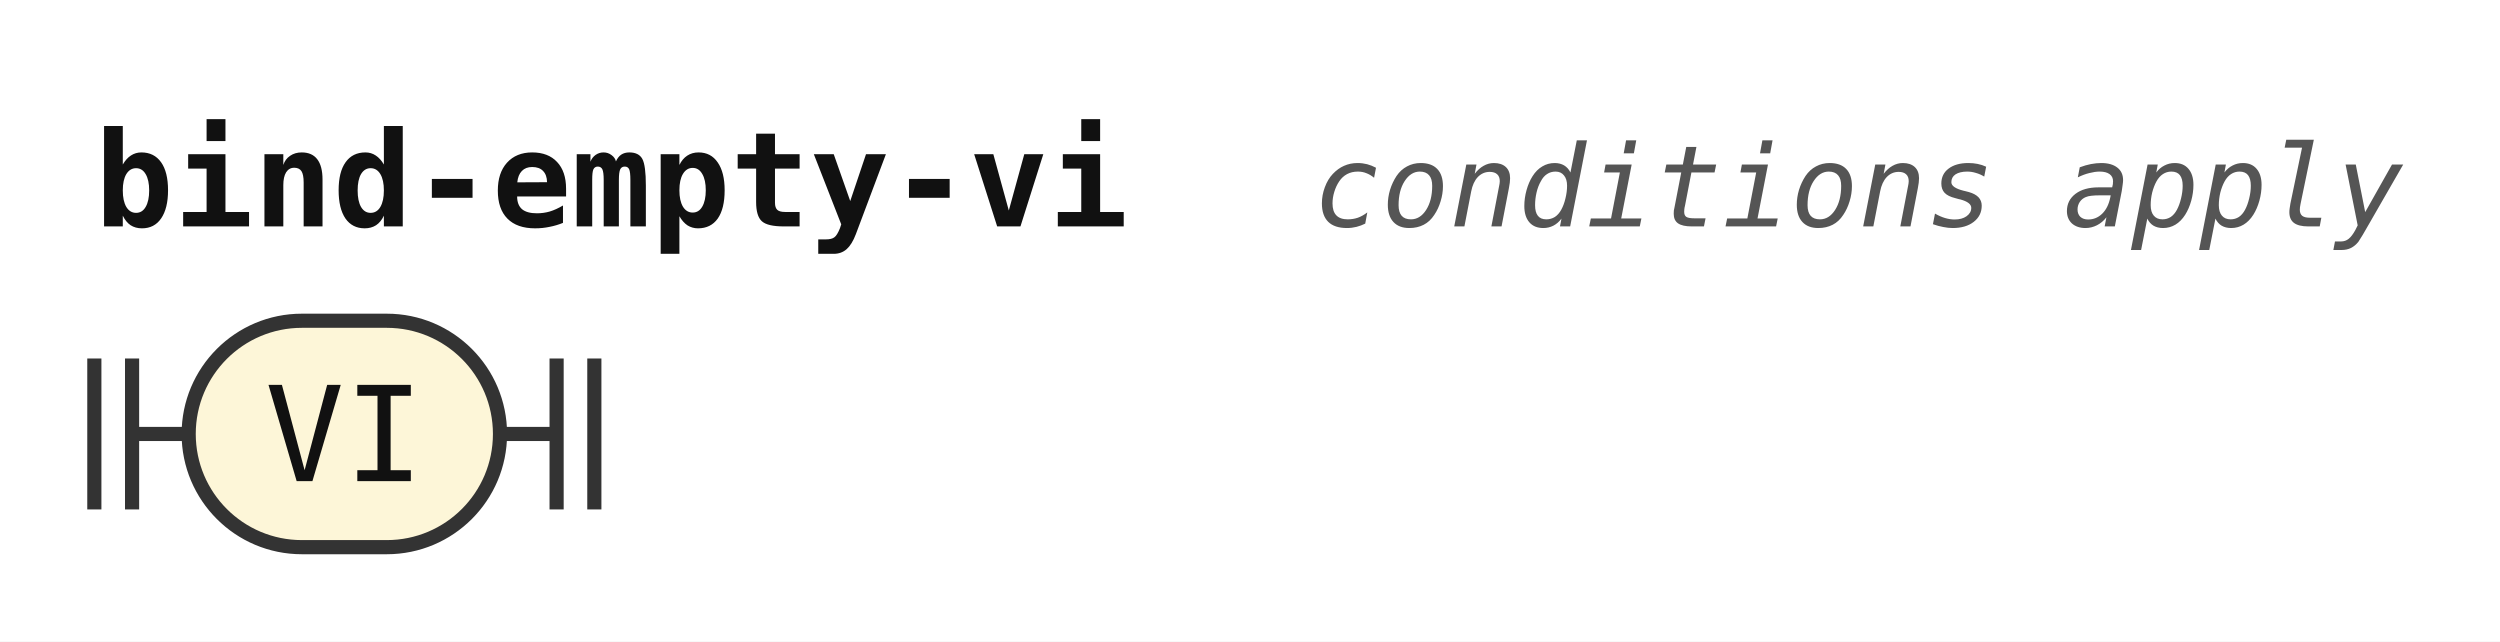
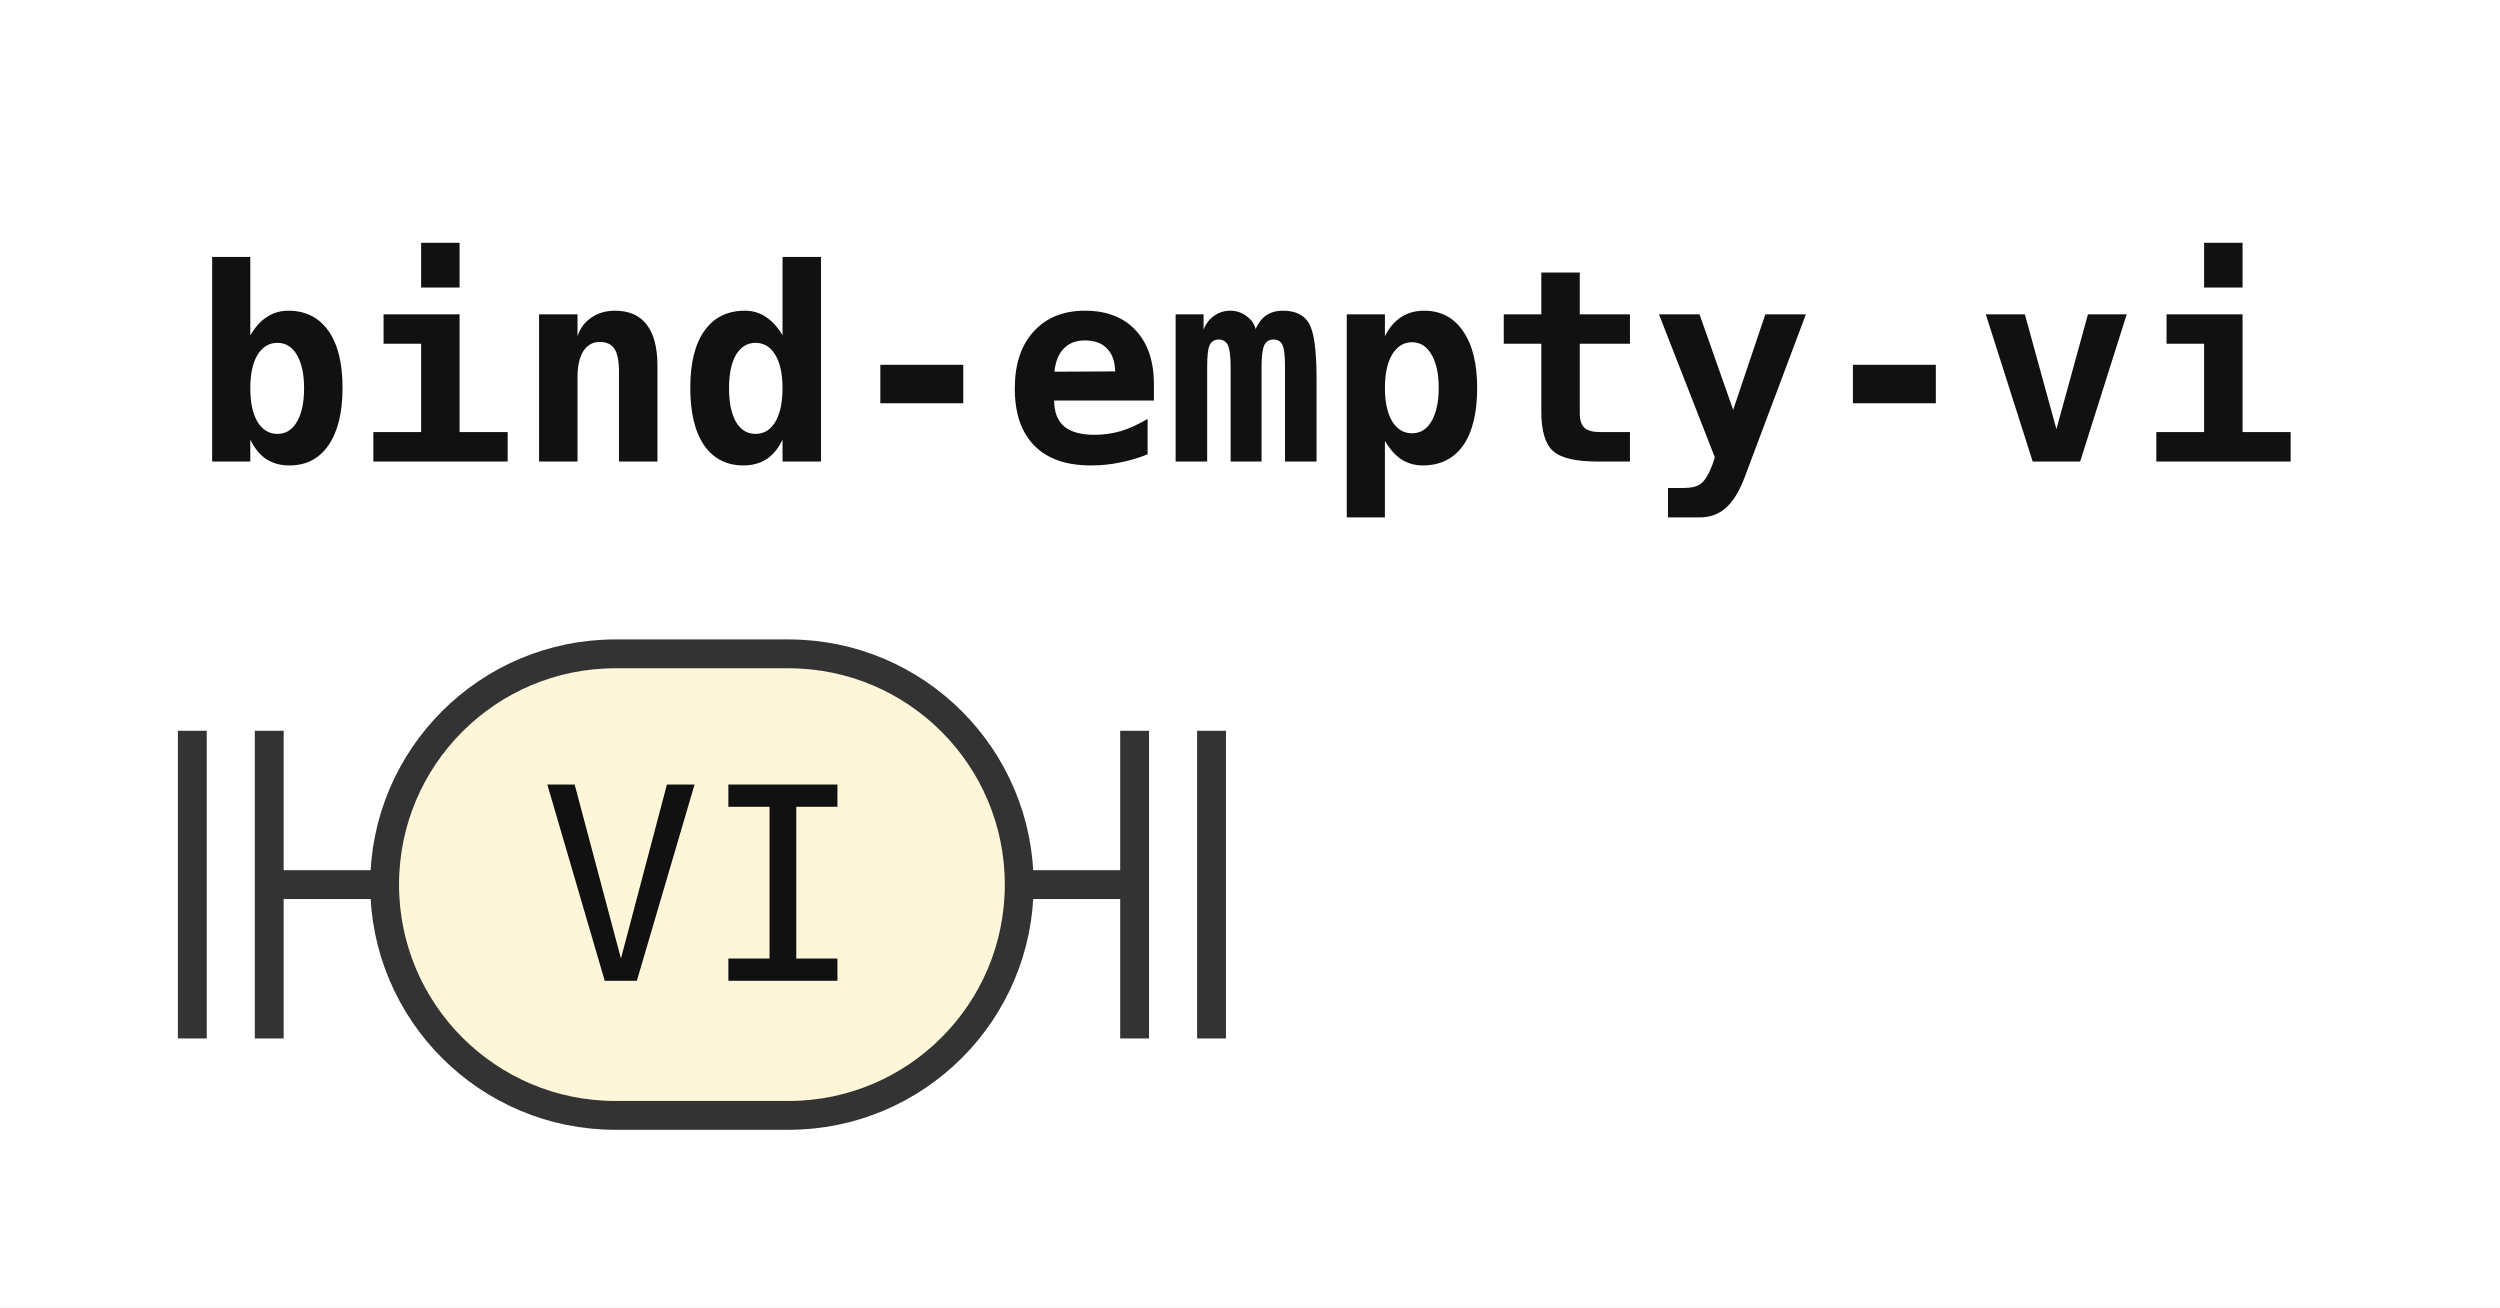
- <svg xmlns="http://www.w3.org/2000/svg" width="265" height="68" viewBox="0 0 265 68" role="img" aria-label="Railroad diagram of the rule bind-empty-vi">
+ <svg xmlns="http://www.w3.org/2000/svg" width="130" height="68" viewBox="0 0 130 68" role="img" aria-label="Railroad diagram of the rule bind-empty-vi">
  <style>path{fill:none;stroke:#333;stroke-width:1.5}.rule rect{fill:#e8eefc;stroke:#333;stroke-width:1.5}.terminal rect{fill:#fdf6d8;stroke:#333;stroke-width:1.5}text{font-family:ui-monospace,SFMono-Regular,Menlo,Consolas,"DejaVu Sans Mono","Liberation Mono",monospace;font-size:14px;fill:#111;text-anchor:middle}text.label{font-size:12px;font-style:italic;fill:#555;text-anchor:start}text.title{font-weight:bold;text-anchor:start}</style>
  <rect width="100%" height="100%" fill="#fff" />
  <text class="title" x="10" y="24" textLength="109.2" lengthAdjust="spacingAndGlyphs">bind-empty-vi</text>
-   <text class="label" x="139.2" y="24" textLength="115.2" lengthAdjust="spacingAndGlyphs">conditions apply</text>
  <path d="M10 38v16m4 -16v16M14 46h6" />
  <g class="terminal">
    <rect x="20" y="34" width="33" height="24" rx="12" />
    <text x="36.5" y="51" textLength="16.8" lengthAdjust="spacingAndGlyphs">VI</text>
  </g>
  <path d="M53 46h6m0 -8v16m4 -16v16" />
</svg>
